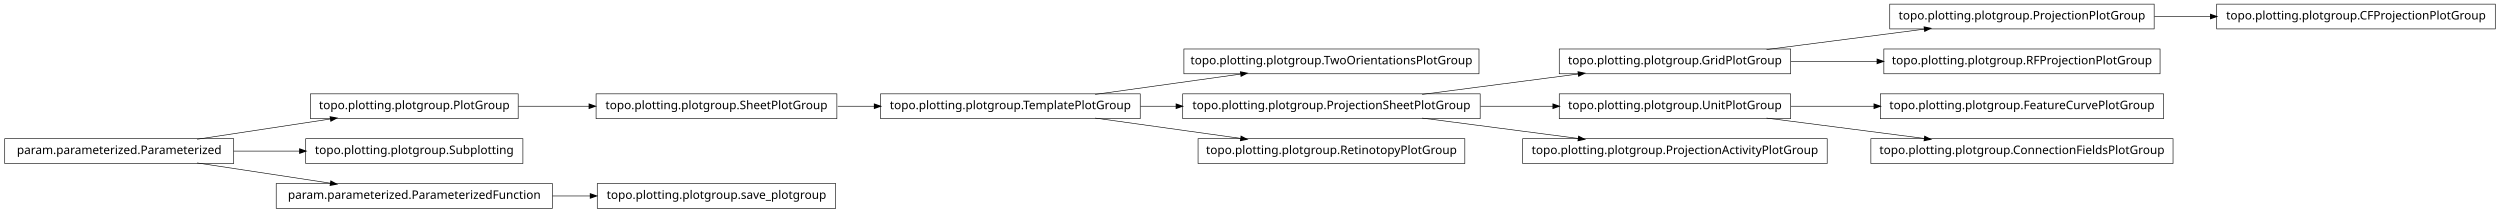
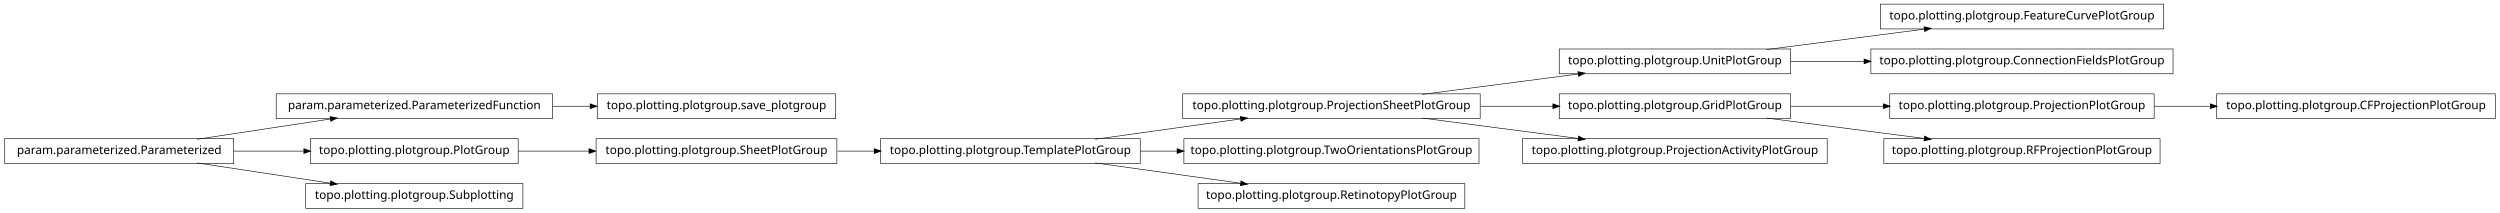
<svg xmlns="http://www.w3.org/2000/svg" width="2118pt" height="180pt" viewBox="0.00 0.00 2118.00 180.00">
  <g id="graph1" class="graph" transform="scale(1 1) rotate(0) translate(4 176)">
    <polygon fill="white" stroke="white" points="-4,5 -4,-176 2115,-176 2115,5 -4,5" />
    <g id="node1" class="node">
-       <polygon fill="none" stroke="black" stroke-width="0.5" points="705,-96.5 501,-96.5 501,-75.5 705,-75.5 705,-96.5" />
-       <text text-anchor="middle" x="603" y="-83.5" font-family="Vera" font-size="10.00">topo.plotting.plotgroup.SheetPlotGroup</text>
+       <polygon fill="none" stroke="black" stroke-width="0.5" points="704,-96.5 502,-96.5 502,-75.5 704,-75.5 704,-96.5" />
+       <text text-anchor="middle" x="603" y="-83.5" font-family="Vera" font-size="10.00">topo.plotting.plotgroup.save_plotgroup</text>
+     </g>
+     <g id="node2" class="node">
+       <polygon fill="none" stroke="black" stroke-width="0.5" points="464,-96.5 230,-96.5 230,-75.5 464,-75.5 464,-96.5" />
+       <text text-anchor="middle" x="347" y="-83.5" font-family="Vera" font-size="10.00">param.parameterized.ParameterizedFunction</text>
+     </g>
+     <g id="edge2" class="edge">
+       <path fill="none" stroke="black" stroke-width="0.5" d="M464.137,-86C474.772,-86 485.508,-86 496.048,-86" />
+       <polygon fill="black" stroke="black" points="496.206,-87.75 501.206,-86 496.206,-84.25 496.206,-87.75" />
+     </g>
+     <g id="node4" class="node">
+       <polygon fill="none" stroke="black" stroke-width="0.5" points="1513,-134.5 1317,-134.5 1317,-113.5 1513,-113.5 1513,-134.5" />
+       <text text-anchor="middle" x="1415" y="-121.5" font-family="Vera" font-size="10.00">topo.plotting.plotgroup.UnitPlotGroup</text>
    </g>
    <g id="node7" class="node">
-       <polygon fill="none" stroke="black" stroke-width="0.5" points="962,-96.5 742,-96.5 742,-75.5 962,-75.5 962,-96.5" />
-       <text text-anchor="middle" x="852" y="-83.5" font-family="Vera" font-size="10.00">topo.plotting.plotgroup.TemplatePlotGroup</text>
+       <polygon fill="none" stroke="black" stroke-width="0.5" points="1829,-172.5 1589,-172.5 1589,-151.5 1829,-151.5 1829,-172.5" />
+       <text text-anchor="middle" x="1709" y="-159.5" font-family="Vera" font-size="10.00">topo.plotting.plotgroup.FeatureCurvePlotGroup</text>
    </g>
    <g id="edge6" class="edge">
-       <path fill="none" stroke="black" stroke-width="0.5" d="M705.715,-86C715.962,-86 726.411,-86 736.774,-86" />
-       <polygon fill="black" stroke="black" points="736.853,-87.75 741.853,-86 736.853,-84.25 736.853,-87.75" />
+       <path fill="none" stroke="black" stroke-width="0.5" d="M1492.63,-134.034C1533.83,-139.358 1584.45,-145.902 1626.38,-151.321" />
+       <polygon fill="black" stroke="black" points="1626.26,-153.071 1631.45,-151.976 1626.71,-149.599 1626.26,-153.071" />
    </g>
-     <g id="node2" class="node">
-       <polygon fill="none" stroke="black" stroke-width="0.5" points="435,-96.5 259,-96.5 259,-75.5 435,-75.5 435,-96.5" />
-       <text text-anchor="middle" x="347" y="-83.5" font-family="Vera" font-size="10.00">topo.plotting.plotgroup.PlotGroup</text>
+     <g id="node34" class="node">
+       <polygon fill="none" stroke="black" stroke-width="0.5" points="1837,-134.5 1581,-134.5 1581,-113.5 1837,-113.5 1837,-134.5" />
+       <text text-anchor="middle" x="1709" y="-121.5" font-family="Vera" font-size="10.00">topo.plotting.plotgroup.ConnectionFieldsPlotGroup</text>
    </g>
-     <g id="edge2" class="edge">
-       <path fill="none" stroke="black" stroke-width="0.5" d="M435.101,-86C454.434,-86 475.117,-86 495.126,-86" />
-       <polygon fill="black" stroke="black" points="495.198,-87.75 500.198,-86 495.197,-84.25 495.198,-87.75" />
-     </g>
-     <g id="node4" class="node">
-       <polygon fill="none" stroke="black" stroke-width="0.5" points="439,-58.5 255,-58.5 255,-37.5 439,-37.5 439,-58.5" />
-       <text text-anchor="middle" x="347" y="-45.5" font-family="Vera" font-size="10.00">topo.plotting.plotgroup.Subplotting</text>
+     <g id="edge34" class="edge">
+       <path fill="none" stroke="black" stroke-width="0.5" d="M1513.31,-124C1533.24,-124 1554.52,-124 1575.44,-124" />
+       <polygon fill="black" stroke="black" points="1575.46,-125.75 1580.46,-124 1575.46,-122.25 1575.46,-125.75" />
    </g>
    <g id="node5" class="node">
+       <polygon fill="none" stroke="black" stroke-width="0.5" points="1250,-96.5 998,-96.5 998,-75.5 1250,-75.5 1250,-96.5" />
+       <text text-anchor="middle" x="1124" y="-83.5" font-family="Vera" font-size="10.00">topo.plotting.plotgroup.ProjectionSheetPlotGroup</text>
+     </g>
+     <g id="edge4" class="edge">
+       <path fill="none" stroke="black" stroke-width="0.5" d="M1200.84,-96.034C1241.61,-101.358 1291.73,-107.902 1333.22,-113.321" />
+       <polygon fill="black" stroke="black" points="1333.05,-115.064 1338.24,-113.976 1333.51,-111.593 1333.05,-115.064" />
+     </g>
+     <g id="node9" class="node">
+       <polygon fill="none" stroke="black" stroke-width="0.5" points="1513,-96.5 1317,-96.5 1317,-75.5 1513,-75.5 1513,-96.5" />
+       <text text-anchor="middle" x="1415" y="-83.5" font-family="Vera" font-size="10.00">topo.plotting.plotgroup.GridPlotGroup</text>
+     </g>
+     <g id="edge8" class="edge">
+       <path fill="none" stroke="black" stroke-width="0.5" d="M1250.37,-86C1270.87,-86 1291.89,-86 1311.76,-86" />
+       <polygon fill="black" stroke="black" points="1311.78,-87.75 1316.78,-86 1311.78,-84.25 1311.78,-87.75" />
+     </g>
+     <g id="node32" class="node">
+       <polygon fill="none" stroke="black" stroke-width="0.5" points="1544,-58.5 1286,-58.5 1286,-37.5 1544,-37.5 1544,-58.5" />
+       <text text-anchor="middle" x="1415" y="-45.5" font-family="Vera" font-size="10.00">topo.plotting.plotgroup.ProjectionActivityPlotGroup</text>
+     </g>
+     <g id="edge32" class="edge">
+       <path fill="none" stroke="black" stroke-width="0.5" d="M1200.84,-75.966C1241.61,-70.641 1291.73,-64.098 1333.22,-58.679" />
+       <polygon fill="black" stroke="black" points="1333.51,-60.407 1338.24,-58.024 1333.05,-56.936 1333.51,-60.407" />
+     </g>
+     <g id="node18" class="node">
+       <polygon fill="none" stroke="black" stroke-width="0.5" points="1821,-96.5 1597,-96.5 1597,-75.5 1821,-75.5 1821,-96.5" />
+       <text text-anchor="middle" x="1709" y="-83.5" font-family="Vera" font-size="10.00">topo.plotting.plotgroup.ProjectionPlotGroup</text>
+     </g>
+     <g id="edge16" class="edge">
+       <path fill="none" stroke="black" stroke-width="0.5" d="M1513.31,-86C1538.42,-86 1565.68,-86 1591.65,-86" />
+       <polygon fill="black" stroke="black" points="1591.82,-87.75 1596.82,-86 1591.82,-84.25 1591.82,-87.75" />
+     </g>
+     <g id="node24" class="node">
+       <polygon fill="none" stroke="black" stroke-width="0.5" points="1826,-58.5 1592,-58.5 1592,-37.5 1826,-37.5 1826,-58.5" />
+       <text text-anchor="middle" x="1709" y="-45.5" font-family="Vera" font-size="10.00">topo.plotting.plotgroup.RFProjectionPlotGroup</text>
+     </g>
+     <g id="edge22" class="edge">
+       <path fill="none" stroke="black" stroke-width="0.5" d="M1492.63,-75.966C1533.83,-70.641 1584.45,-64.098 1626.38,-58.679" />
+       <polygon fill="black" stroke="black" points="1626.71,-60.401 1631.45,-58.024 1626.26,-56.929 1626.71,-60.401" />
+     </g>
+     <g id="node11" class="node">
+       <polygon fill="none" stroke="black" stroke-width="0.5" points="705,-58.5 501,-58.5 501,-37.5 705,-37.5 705,-58.5" />
+       <text text-anchor="middle" x="603" y="-45.5" font-family="Vera" font-size="10.00">topo.plotting.plotgroup.SheetPlotGroup</text>
+     </g>
+     <g id="node14" class="node">
+       <polygon fill="none" stroke="black" stroke-width="0.5" points="962,-58.5 742,-58.5 742,-37.5 962,-37.5 962,-58.5" />
+       <text text-anchor="middle" x="852" y="-45.5" font-family="Vera" font-size="10.00">topo.plotting.plotgroup.TemplatePlotGroup</text>
+     </g>
+     <g id="edge12" class="edge">
+       <path fill="none" stroke="black" stroke-width="0.5" d="M705.715,-48C715.962,-48 726.411,-48 736.774,-48" />
+       <polygon fill="black" stroke="black" points="736.853,-49.75 741.853,-48 736.853,-46.25 736.853,-49.75" />
+     </g>
+     <g id="node12" class="node">
+       <polygon fill="none" stroke="black" stroke-width="0.5" points="435,-58.5 259,-58.5 259,-37.5 435,-37.5 435,-58.5" />
+       <text text-anchor="middle" x="347" y="-45.5" font-family="Vera" font-size="10.00">topo.plotting.plotgroup.PlotGroup</text>
+     </g>
+     <g id="edge10" class="edge">
+       <path fill="none" stroke="black" stroke-width="0.5" d="M435.101,-48C454.434,-48 475.117,-48 495.126,-48" />
+       <polygon fill="black" stroke="black" points="495.198,-49.75 500.198,-48 495.197,-46.25 495.198,-49.75" />
+     </g>
+     <g id="edge30" class="edge">
+       <path fill="none" stroke="black" stroke-width="0.5" d="M923.821,-58.034C961.78,-63.337 1008.39,-69.849 1047.09,-75.255" />
+       <polygon fill="black" stroke="black" points="1047.05,-77.017 1052.25,-75.976 1047.54,-73.551 1047.05,-77.017" />
+     </g>
+     <g id="node16" class="node">
+       <polygon fill="none" stroke="black" stroke-width="0.5" points="1249,-58.5 999,-58.5 999,-37.5 1249,-37.5 1249,-58.5" />
+       <text text-anchor="middle" x="1124" y="-45.5" font-family="Vera" font-size="10.00">topo.plotting.plotgroup.TwoOrientationsPlotGroup</text>
+     </g>
+     <g id="edge14" class="edge">
+       <path fill="none" stroke="black" stroke-width="0.5" d="M962.241,-48C972.491,-48 982.945,-48 993.356,-48" />
+       <polygon fill="black" stroke="black" points="993.463,-49.75 998.463,-48 993.463,-46.25 993.463,-49.75" />
+     </g>
+     <g id="node22" class="node">
+       <polygon fill="none" stroke="black" stroke-width="0.5" points="1237,-20.5 1011,-20.5 1011,0.5 1237,0.5 1237,-20.5" />
+       <text text-anchor="middle" x="1124" y="-7.5" font-family="Vera" font-size="10.00">topo.plotting.plotgroup.RetinotopyPlotGroup</text>
+     </g>
+     <g id="edge20" class="edge">
+       <path fill="none" stroke="black" stroke-width="0.5" d="M923.821,-37.966C961.78,-32.663 1008.39,-26.151 1047.09,-20.745" />
+       <polygon fill="black" stroke="black" points="1047.54,-22.449 1052.25,-20.024 1047.05,-18.983 1047.54,-22.449" />
+     </g>
+     <g id="node20" class="node">
+       <polygon fill="none" stroke="black" stroke-width="0.5" points="2110,-96.5 1874,-96.5 1874,-75.5 2110,-75.5 2110,-96.5" />
+       <text text-anchor="middle" x="1992" y="-83.5" font-family="Vera" font-size="10.00">topo.plotting.plotgroup.CFProjectionPlotGroup</text>
+     </g>
+     <g id="edge18" class="edge">
+       <path fill="none" stroke="black" stroke-width="0.5" d="M1821.26,-86C1836.78,-86 1852.8,-86 1868.52,-86" />
+       <polygon fill="black" stroke="black" points="1868.84,-87.75 1873.84,-86 1868.84,-84.25 1868.84,-87.75" />
+     </g>
+     <g id="node26" class="node">
+       <polygon fill="none" stroke="black" stroke-width="0.5" points="439,-20.5 255,-20.5 255,0.5 439,0.5 439,-20.5" />
+       <text text-anchor="middle" x="347" y="-7.5" font-family="Vera" font-size="10.00">topo.plotting.plotgroup.Subplotting</text>
+     </g>
+     <g id="node27" class="node">
      <polygon fill="none" stroke="black" stroke-width="0.5" points="194,-58.5 5.68434e-14,-58.5 0,-37.5 194,-37.5 194,-58.5" />
      <text text-anchor="middle" x="97" y="-45.5" font-family="Vera" font-size="10.00">param.parameterized.Parameterized</text>
    </g>
-     <g id="edge14" class="edge">
+     <g id="edge28" class="edge">
      <path fill="none" stroke="black" stroke-width="0.5" d="M163.012,-58.034C197.758,-63.315 240.394,-69.796 275.872,-75.189" />
      <polygon fill="black" stroke="black" points="275.846,-76.955 281.052,-75.976 276.372,-73.494 275.846,-76.955" />
    </g>
-     <g id="edge4" class="edge">
-       <path fill="none" stroke="black" stroke-width="0.5" d="M194.014,-48C212.331,-48 231.493,-48 249.815,-48" />
-       <polygon fill="black" stroke="black" points="249.959,-49.75 254.959,-48 249.959,-46.25 249.959,-49.75" />
+     <g id="edge26" class="edge">
+       <path fill="none" stroke="black" stroke-width="0.5" d="M194.014,-48C213.46,-48 233.859,-48 253.193,-48" />
+       <polygon fill="black" stroke="black" points="253.617,-49.75 258.617,-48 253.617,-46.25 253.617,-49.75" />
    </g>
-     <g id="node21" class="node">
-       <polygon fill="none" stroke="black" stroke-width="0.5" points="464,-20.5 230,-20.5 230,0.5 464,0.5 464,-20.5" />
-       <text text-anchor="middle" x="347" y="-7.5" font-family="Vera" font-size="10.00">param.parameterized.ParameterizedFunction</text>
-     </g>
-     <g id="edge30" class="edge">
+     <g id="edge24" class="edge">
      <path fill="none" stroke="black" stroke-width="0.5" d="M163.012,-37.966C197.758,-32.685 240.394,-26.204 275.872,-20.811" />
      <polygon fill="black" stroke="black" points="276.372,-22.506 281.052,-20.024 275.846,-19.045 276.372,-22.506" />
    </g>
-     <g id="node9" class="node">
-       <polygon fill="none" stroke="black" stroke-width="0.5" points="1249,-134.5 999,-134.5 999,-113.5 1249,-113.5 1249,-134.5" />
-       <text text-anchor="middle" x="1124" y="-121.5" font-family="Vera" font-size="10.00">topo.plotting.plotgroup.TwoOrientationsPlotGroup</text>
-     </g>
-     <g id="edge8" class="edge">
-       <path fill="none" stroke="black" stroke-width="0.5" d="M923.821,-96.034C961.78,-101.337 1008.39,-107.849 1047.09,-113.255" />
-       <polygon fill="black" stroke="black" points="1047.05,-115.017 1052.25,-113.976 1047.54,-111.551 1047.05,-115.017" />
-     </g>
-     <g id="node18" class="node">
-       <polygon fill="none" stroke="black" stroke-width="0.5" points="1250,-96.5 998,-96.5 998,-75.5 1250,-75.5 1250,-96.5" />
-       <text text-anchor="middle" x="1124" y="-83.5" font-family="Vera" font-size="10.00">topo.plotting.plotgroup.ProjectionSheetPlotGroup</text>
-     </g>
-     <g id="edge16" class="edge">
-       <path fill="none" stroke="black" stroke-width="0.5" d="M962.241,-86C972.147,-86 982.244,-86 992.308,-86" />
-       <polygon fill="black" stroke="black" points="992.567,-87.75 997.567,-86 992.567,-84.25 992.567,-87.75" />
-     </g>
-     <g id="node27" class="node">
-       <polygon fill="none" stroke="black" stroke-width="0.5" points="1237,-58.5 1011,-58.5 1011,-37.5 1237,-37.5 1237,-58.5" />
-       <text text-anchor="middle" x="1124" y="-45.5" font-family="Vera" font-size="10.00">topo.plotting.plotgroup.RetinotopyPlotGroup</text>
-     </g>
-     <g id="edge26" class="edge">
-       <path fill="none" stroke="black" stroke-width="0.5" d="M923.821,-75.966C961.78,-70.663 1008.39,-64.151 1047.09,-58.745" />
-       <polygon fill="black" stroke="black" points="1047.54,-60.449 1052.25,-58.024 1047.05,-56.983 1047.54,-60.449" />
-     </g>
-     <g id="node11" class="node">
-       <polygon fill="none" stroke="black" stroke-width="0.5" points="1821,-172.5 1597,-172.5 1597,-151.5 1821,-151.5 1821,-172.5" />
-       <text text-anchor="middle" x="1709" y="-159.5" font-family="Vera" font-size="10.00">topo.plotting.plotgroup.ProjectionPlotGroup</text>
-     </g>
-     <g id="node32" class="node">
-       <polygon fill="none" stroke="black" stroke-width="0.5" points="2110,-172.5 1874,-172.5 1874,-151.5 2110,-151.5 2110,-172.5" />
-       <text text-anchor="middle" x="1992" y="-159.5" font-family="Vera" font-size="10.00">topo.plotting.plotgroup.CFProjectionPlotGroup</text>
-     </g>
-     <g id="edge32" class="edge">
-       <path fill="none" stroke="black" stroke-width="0.5" d="M1821.26,-162C1836.78,-162 1852.8,-162 1868.52,-162" />
-       <polygon fill="black" stroke="black" points="1868.84,-163.75 1873.84,-162 1868.84,-160.25 1868.84,-163.75" />
-     </g>
-     <g id="node12" class="node">
-       <polygon fill="none" stroke="black" stroke-width="0.5" points="1513,-134.5 1317,-134.5 1317,-113.5 1513,-113.5 1513,-134.5" />
-       <text text-anchor="middle" x="1415" y="-121.5" font-family="Vera" font-size="10.00">topo.plotting.plotgroup.GridPlotGroup</text>
-     </g>
-     <g id="edge10" class="edge">
-       <path fill="none" stroke="black" stroke-width="0.5" d="M1492.63,-134.034C1533.83,-139.358 1584.45,-145.902 1626.38,-151.321" />
-       <polygon fill="black" stroke="black" points="1626.26,-153.071 1631.45,-151.976 1626.71,-149.599 1626.26,-153.071" />
-     </g>
-     <g id="node23" class="node">
-       <polygon fill="none" stroke="black" stroke-width="0.5" points="1826,-134.5 1592,-134.5 1592,-113.5 1826,-113.5 1826,-134.5" />
-       <text text-anchor="middle" x="1709" y="-121.5" font-family="Vera" font-size="10.00">topo.plotting.plotgroup.RFProjectionPlotGroup</text>
-     </g>
-     <g id="edge20" class="edge">
-       <path fill="none" stroke="black" stroke-width="0.5" d="M1513.31,-124C1536.68,-124 1561.91,-124 1586.23,-124" />
-       <polygon fill="black" stroke="black" points="1586.41,-125.75 1591.41,-124 1586.41,-122.25 1586.41,-125.75" />
-     </g>
-     <g id="node14" class="node">
-       <polygon fill="none" stroke="black" stroke-width="0.5" points="1829,-96.5 1589,-96.5 1589,-75.5 1829,-75.5 1829,-96.5" />
-       <text text-anchor="middle" x="1709" y="-83.5" font-family="Vera" font-size="10.00">topo.plotting.plotgroup.FeatureCurvePlotGroup</text>
-     </g>
-     <g id="node15" class="node">
-       <polygon fill="none" stroke="black" stroke-width="0.5" points="1513,-96.5 1317,-96.5 1317,-75.5 1513,-75.5 1513,-96.5" />
-       <text text-anchor="middle" x="1415" y="-83.5" font-family="Vera" font-size="10.00">topo.plotting.plotgroup.UnitPlotGroup</text>
-     </g>
-     <g id="edge12" class="edge">
-       <path fill="none" stroke="black" stroke-width="0.5" d="M1513.31,-86C1535.9,-86 1560.23,-86 1583.8,-86" />
-       <polygon fill="black" stroke="black" points="1583.81,-87.75 1588.81,-86 1583.81,-84.25 1583.81,-87.75" />
-     </g>
-     <g id="node29" class="node">
-       <polygon fill="none" stroke="black" stroke-width="0.5" points="1837,-58.5 1581,-58.5 1581,-37.5 1837,-37.5 1837,-58.5" />
-       <text text-anchor="middle" x="1709" y="-45.5" font-family="Vera" font-size="10.00">topo.plotting.plotgroup.ConnectionFieldsPlotGroup</text>
-     </g>
-     <g id="edge28" class="edge">
-       <path fill="none" stroke="black" stroke-width="0.5" d="M1492.63,-75.966C1533.83,-70.641 1584.45,-64.098 1626.38,-58.679" />
-       <polygon fill="black" stroke="black" points="1626.71,-60.401 1631.45,-58.024 1626.26,-56.929 1626.71,-60.401" />
-     </g>
-     <g id="edge22" class="edge">
-       <path fill="none" stroke="black" stroke-width="0.5" d="M1200.84,-96.034C1241.61,-101.358 1291.73,-107.902 1333.22,-113.321" />
-       <polygon fill="black" stroke="black" points="1333.05,-115.064 1338.24,-113.976 1333.51,-111.593 1333.05,-115.064" />
-     </g>
-     <g id="edge24" class="edge">
-       <path fill="none" stroke="black" stroke-width="0.5" d="M1250.37,-86C1270.87,-86 1291.89,-86 1311.76,-86" />
-       <polygon fill="black" stroke="black" points="1311.78,-87.75 1316.78,-86 1311.78,-84.25 1311.78,-87.75" />
-     </g>
-     <g id="node34" class="node">
-       <polygon fill="none" stroke="black" stroke-width="0.5" points="1544,-58.5 1286,-58.5 1286,-37.5 1544,-37.5 1544,-58.5" />
-       <text text-anchor="middle" x="1415" y="-45.5" font-family="Vera" font-size="10.00">topo.plotting.plotgroup.ProjectionActivityPlotGroup</text>
-     </g>
-     <g id="edge34" class="edge">
-       <path fill="none" stroke="black" stroke-width="0.5" d="M1200.84,-75.966C1241.61,-70.641 1291.73,-64.098 1333.22,-58.679" />
-       <polygon fill="black" stroke="black" points="1333.51,-60.407 1338.24,-58.024 1333.05,-56.936 1333.51,-60.407" />
-     </g>
-     <g id="node20" class="node">
-       <polygon fill="none" stroke="black" stroke-width="0.5" points="704,-20.5 502,-20.5 502,0.5 704,0.5 704,-20.5" />
-       <text text-anchor="middle" x="603" y="-7.5" font-family="Vera" font-size="10.00">topo.plotting.plotgroup.save_plotgroup</text>
-     </g>
-     <g id="edge18" class="edge">
-       <path fill="none" stroke="black" stroke-width="0.5" d="M464.137,-10C474.772,-10 485.508,-10 496.048,-10" />
-       <polygon fill="black" stroke="black" points="496.206,-11.75 501.206,-10 496.206,-8.25 496.206,-11.75" />
-     </g>
  </g>
</svg>
